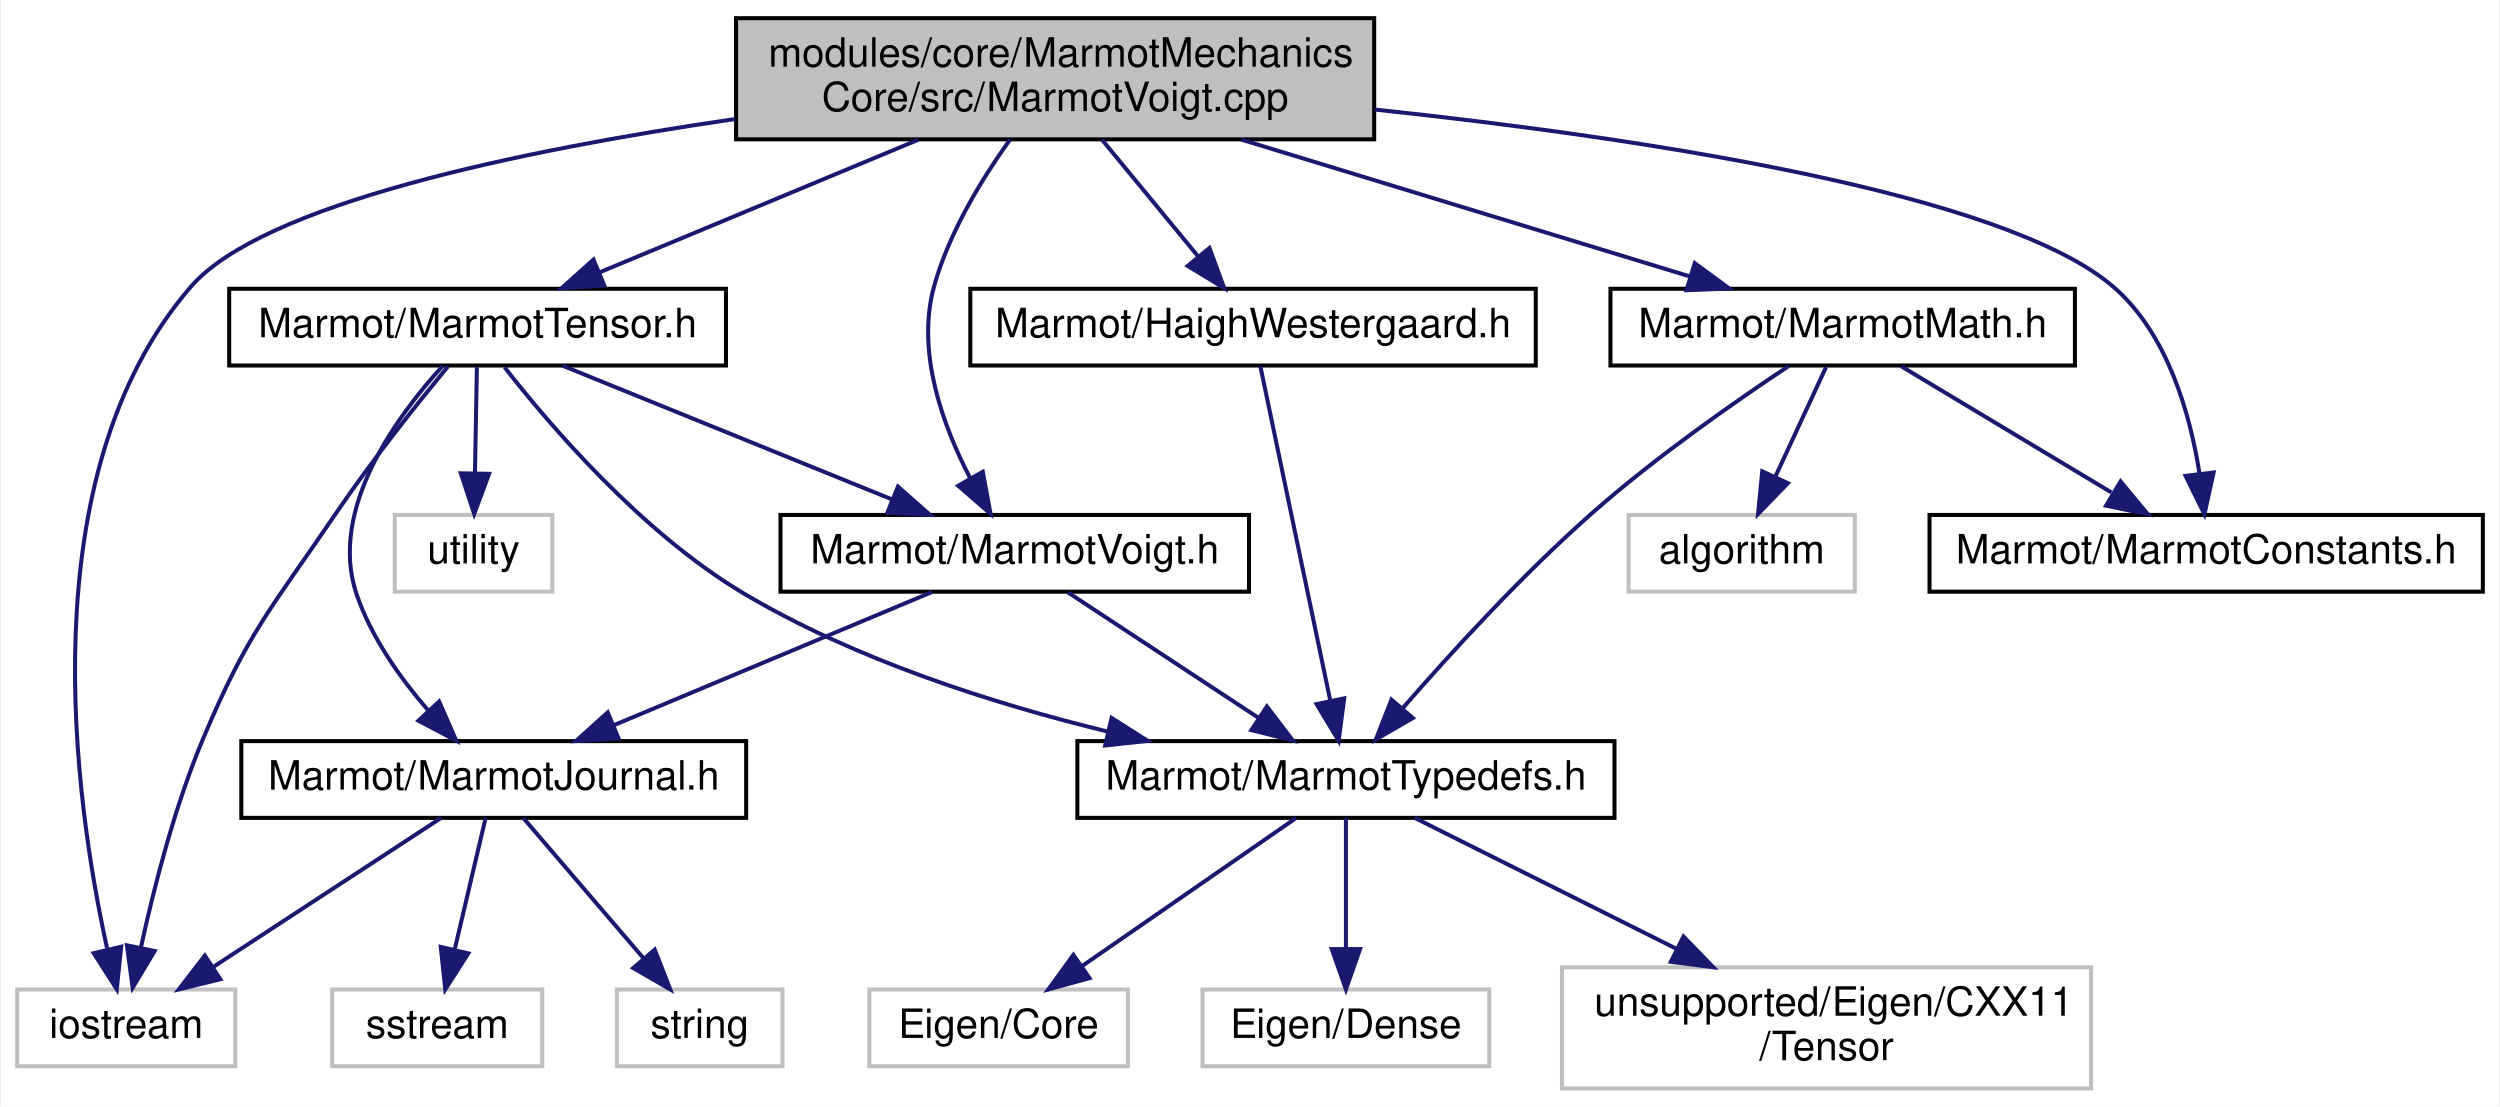
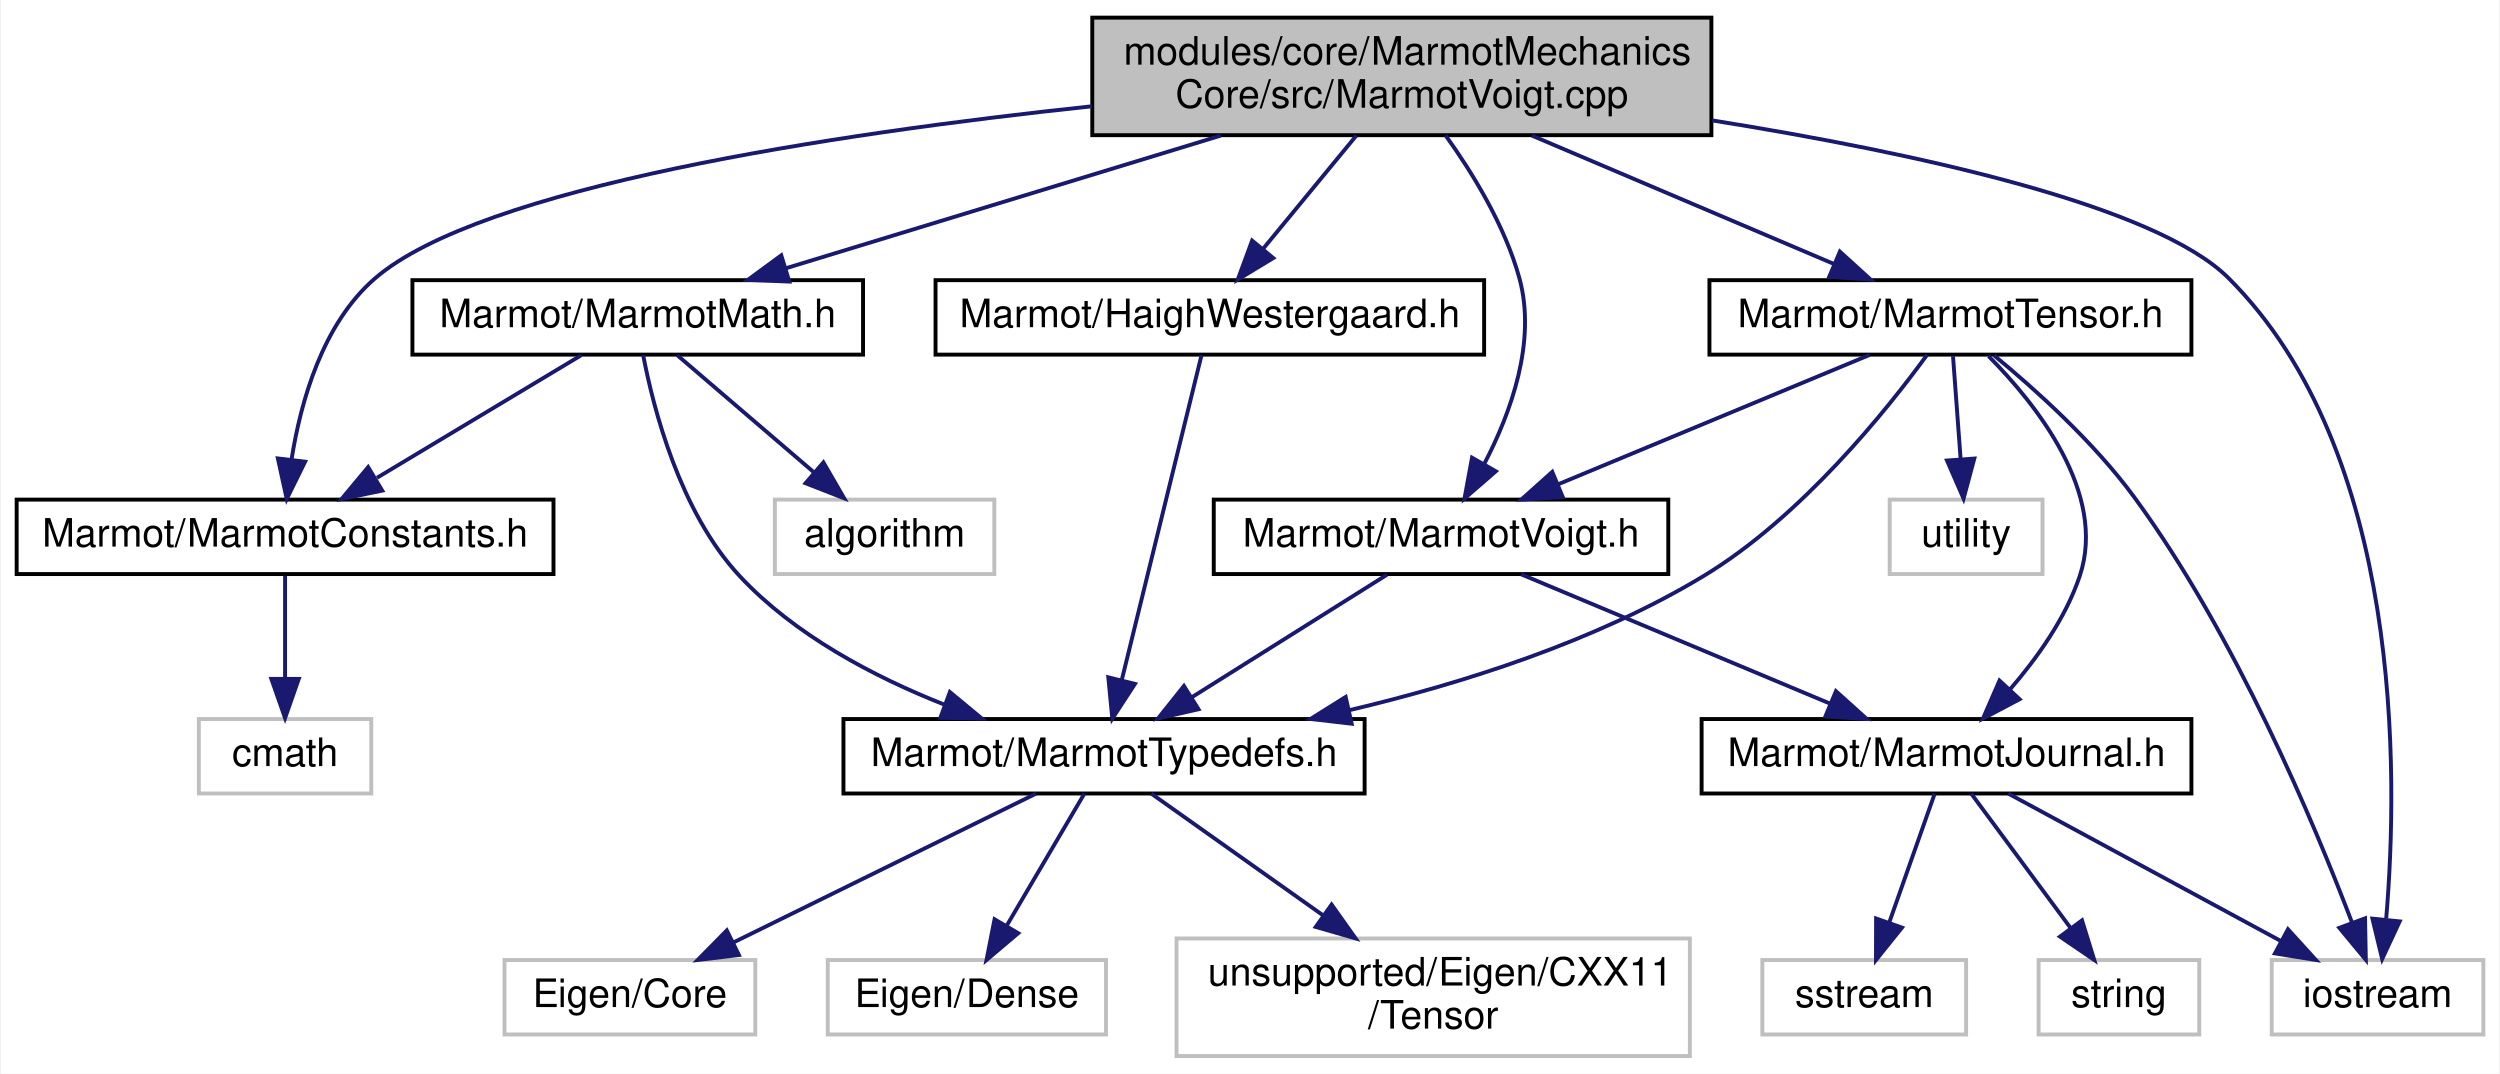
- <svg xmlns="http://www.w3.org/2000/svg" xmlns:xlink="http://www.w3.org/1999/xlink" width="619pt" height="274pt" viewBox="0.00 0.00 618.50 274.00">
+ <svg xmlns="http://www.w3.org/2000/svg" xmlns:xlink="http://www.w3.org/1999/xlink" width="638pt" height="274pt" viewBox="0.00 0.00 637.50 274.00">
  <g id="graph0" class="graph" transform="scale(1 1) rotate(0) translate(4 270)">
-     <polygon fill="white" stroke="transparent" points="-4,4 -4,-270 614.5,-270 614.5,4 -4,4" />
+     <polygon fill="white" stroke="transparent" points="-4,4 -4,-270 633.5,-270 633.5,4 -4,4" />
    <g id="node1" class="node">
      <g id="a_node1">
        <a xlink:title=" ">
-           <polygon fill="#bfbfbf" stroke="black" points="178,-235.5 178,-265.5 336,-265.5 336,-235.5 178,-235.5" />
-           <text text-anchor="start" x="186" y="-253.5" font-family="Helvetica,sans-Serif" font-size="10.00">modules/core/MarmotMechanics</text>
-           <text text-anchor="middle" x="257" y="-242.5" font-family="Helvetica,sans-Serif" font-size="10.00">Core/src/MarmotVoigt.cpp</text>
+           <polygon fill="#bfbfbf" stroke="black" points="274.5,-235.5 274.5,-265.5 432.5,-265.5 432.5,-235.5 274.5,-235.5" />
+           <text text-anchor="start" x="282.5" y="-253.5" font-family="Helvetica,sans-Serif" font-size="10.00">modules/core/MarmotMechanics</text>
+           <text text-anchor="middle" x="353.5" y="-242.5" font-family="Helvetica,sans-Serif" font-size="10.00">Core/src/MarmotVoigt.cpp</text>
        </a>
      </g>
    </g>
    <g id="node2" class="node">
      <g id="a_node2">
+         <a xlink:href="HaighWestergaard_8h.html" target="_top" xlink:title=" ">
+           <polygon fill="white" stroke="black" points="234.5,-179.5 234.5,-198.5 374.5,-198.5 374.5,-179.5 234.5,-179.5" />
+           <text text-anchor="middle" x="304.5" y="-186.5" font-family="Helvetica,sans-Serif" font-size="10.00">Marmot/HaighWestergaard.h</text>
+         </a>
+       </g>
+     </g>
+     <g id="edge1" class="edge">
+       <path fill="none" stroke="midnightblue" d="M341.89,-235.4C334.77,-226.75 325.62,-215.64 318.15,-206.58" />
+       <polygon fill="midnightblue" stroke="midnightblue" points="320.69,-204.15 311.63,-198.66 315.29,-208.6 320.69,-204.15" />
+     </g>
+     <g id="node7" class="node">
+       <g id="a_node7">
+         <a xlink:href="MarmotConstants_8h.html" target="_top" xlink:title=" ">
+           <polygon fill="white" stroke="black" points="0,-123.5 0,-142.5 137,-142.5 137,-123.5 0,-123.5" />
+           <text text-anchor="middle" x="68.5" y="-130.5" font-family="Helvetica,sans-Serif" font-size="10.00">Marmot/MarmotConstants.h</text>
+         </a>
+       </g>
+     </g>
+     <g id="edge6" class="edge">
+       <path fill="none" stroke="midnightblue" d="M274.42,-242.88C207.57,-235.77 118.49,-222.23 91.5,-199 78.05,-187.43 72.47,-167.47 70.15,-152.71" />
+       <polygon fill="midnightblue" stroke="midnightblue" points="73.61,-152.17 68.93,-142.66 66.66,-153.01 73.61,-152.17" />
+     </g>
+     <g id="node9" class="node">
+       <g id="a_node9">
+         <a xlink:href="MarmotMath_8h.html" target="_top" xlink:title=" ">
+           <polygon fill="white" stroke="black" points="101,-179.5 101,-198.5 216,-198.5 216,-179.5 101,-179.5" />
+           <text text-anchor="middle" x="158.5" y="-186.5" font-family="Helvetica,sans-Serif" font-size="10.00">Marmot/MarmotMath.h</text>
+         </a>
+       </g>
+     </g>
+     <g id="edge8" class="edge">
+       <path fill="none" stroke="midnightblue" d="M307.29,-235.4C273.45,-225.07 228.08,-211.23 196.37,-201.56" />
+       <polygon fill="midnightblue" stroke="midnightblue" points="197.18,-198.14 186.59,-198.57 195.13,-204.84 197.18,-198.14" />
+     </g>
+     <g id="node11" class="node">
+       <g id="a_node11">
+         <a xlink:href="MarmotTensor_8h.html" target="_top" xlink:title=" ">
+           <polygon fill="white" stroke="black" points="432,-179.5 432,-198.5 555,-198.5 555,-179.5 432,-179.5" />
+           <text text-anchor="middle" x="493.5" y="-186.5" font-family="Helvetica,sans-Serif" font-size="10.00">Marmot/MarmotTensor.h</text>
+         </a>
+       </g>
+     </g>
+     <g id="edge12" class="edge">
+       <path fill="none" stroke="midnightblue" d="M386.68,-235.4C410.06,-225.46 441.11,-212.26 463.71,-202.66" />
+       <polygon fill="midnightblue" stroke="midnightblue" points="465.29,-205.79 473.13,-198.66 462.56,-199.35 465.29,-205.79" />
+     </g>
+     <g id="node13" class="node">
+       <g id="a_node13">
+         <a xlink:title=" ">
+           <polygon fill="white" stroke="#bfbfbf" points="575.5,-6 575.5,-25 629.5,-25 629.5,-6 575.5,-6" />
+           <text text-anchor="middle" x="602.5" y="-13" font-family="Helvetica,sans-Serif" font-size="10.00">iostream</text>
+         </a>
+       </g>
+     </g>
+     <g id="edge24" class="edge">
+       <path fill="none" stroke="midnightblue" d="M432.71,-239.27C484.49,-230.99 545.84,-217.63 564.5,-199 608.93,-154.64 607.84,-72.7 604.71,-35.62" />
+       <polygon fill="midnightblue" stroke="midnightblue" points="608.15,-34.86 603.68,-25.26 601.19,-35.56 608.15,-34.86" />
+     </g>
+     <g id="node16" class="node">
+       <g id="a_node16">
        <a xlink:href="MarmotVoigt_8h.html" target="_top" xlink:title=" ">
-           <polygon fill="white" stroke="black" points="189,-123.5 189,-142.5 305,-142.5 305,-123.5 189,-123.5" />
-           <text text-anchor="middle" x="247" y="-130.5" font-family="Helvetica,sans-Serif" font-size="10.00">Marmot/MarmotVoigt.h</text>
-         </a>
-       </g>
-     </g>
-     <g id="edge1" class="edge">
-       <path fill="none" stroke="midnightblue" d="M245.83,-235.43C238.91,-225.79 230.67,-212.37 227,-199 222.56,-182.85 229.18,-164.64 235.97,-151.61" />
-       <polygon fill="midnightblue" stroke="midnightblue" points="239.09,-153.2 241.01,-142.78 233.01,-149.73 239.09,-153.2" />
+           <polygon fill="white" stroke="black" points="305.5,-123.5 305.5,-142.5 421.5,-142.5 421.5,-123.5 305.5,-123.5" />
+           <text text-anchor="middle" x="363.5" y="-130.5" font-family="Helvetica,sans-Serif" font-size="10.00">Marmot/MarmotVoigt.h</text>
+         </a>
+       </g>
+     </g>
+     <g id="edge23" class="edge">
+       <path fill="none" stroke="midnightblue" d="M364.67,-235.43C371.59,-225.79 379.83,-212.37 383.5,-199 387.94,-182.85 381.32,-164.64 374.53,-151.61" />
+       <polygon fill="midnightblue" stroke="midnightblue" points="377.49,-149.73 369.49,-142.78 371.41,-153.2 377.49,-149.73" />
+     </g>
+     <g id="node3" class="node">
+       <g id="a_node3">
+         <a xlink:href="MarmotTypedefs_8h.html" target="_top" xlink:title=" ">
+           <polygon fill="white" stroke="black" points="211,-67.5 211,-86.5 344,-86.5 344,-67.5 211,-67.5" />
+           <text text-anchor="middle" x="277.5" y="-74.5" font-family="Helvetica,sans-Serif" font-size="10.00">Marmot/MarmotTypedefs.h</text>
+         </a>
+       </g>
+     </g>
+     <g id="edge2" class="edge">
+       <path fill="none" stroke="midnightblue" d="M302.38,-179.37C298.02,-161.62 287.97,-120.67 282.06,-96.6" />
+       <polygon fill="midnightblue" stroke="midnightblue" points="285.39,-95.47 279.61,-86.59 278.59,-97.14 285.39,-95.47" />
    </g>
    <g id="node4" class="node">
      <g id="a_node4">
        <a xlink:title=" ">
-           <polygon fill="white" stroke="#bfbfbf" points="0,-6 0,-25 54,-25 54,-6 0,-6" />
-           <text text-anchor="middle" x="27" y="-13" font-family="Helvetica,sans-Serif" font-size="10.00">iostream</text>
-         </a>
-       </g>
-     </g>
-     <g id="edge23" class="edge">
-       <path fill="none" stroke="midnightblue" d="M177.75,-240.53C124.41,-232.75 60.7,-219.46 43,-199 2.63,-152.34 14.26,-71.59 22.26,-35.22" />
-       <polygon fill="midnightblue" stroke="midnightblue" points="25.76,-35.6 24.66,-25.06 18.95,-33.99 25.76,-35.6" />
-     </g>
-     <g id="node11" class="node">
-       <g id="a_node11">
-         <a xlink:href="HaighWestergaard_8h.html" target="_top" xlink:title=" ">
-           <polygon fill="white" stroke="black" points="236,-179.5 236,-198.5 376,-198.5 376,-179.5 236,-179.5" />
-           <text text-anchor="middle" x="306" y="-186.5" font-family="Helvetica,sans-Serif" font-size="10.00">Marmot/HaighWestergaard.h</text>
-         </a>
-       </g>
+           <polygon fill="white" stroke="#bfbfbf" points="124.5,-6 124.5,-25 188.5,-25 188.5,-6 124.5,-6" />
+           <text text-anchor="middle" x="156.5" y="-13" font-family="Helvetica,sans-Serif" font-size="10.00">Eigen/Core</text>
+         </a>
+       </g>
+     </g>
+     <g id="edge3" class="edge">
+       <path fill="none" stroke="midnightblue" d="M260.16,-67.48C239.95,-57.53 206.31,-40.99 182.86,-29.46" />
+       <polygon fill="midnightblue" stroke="midnightblue" points="184.32,-26.28 173.8,-25.01 181.23,-32.56 184.32,-26.28" />
+     </g>
+     <g id="node5" class="node">
+       <g id="a_node5">
+         <a xlink:title=" ">
+           <polygon fill="white" stroke="#bfbfbf" points="207,-6 207,-25 278,-25 278,-6 207,-6" />
+           <text text-anchor="middle" x="242.5" y="-13" font-family="Helvetica,sans-Serif" font-size="10.00">Eigen/Dense</text>
+         </a>
+       </g>
+     </g>
+     <g id="edge4" class="edge">
+       <path fill="none" stroke="midnightblue" d="M272.49,-67.48C267.34,-58.73 259.19,-44.87 252.68,-33.81" />
+       <polygon fill="midnightblue" stroke="midnightblue" points="255.59,-31.85 247.51,-25.01 249.56,-35.4 255.59,-31.85" />
+     </g>
+     <g id="node6" class="node">
+       <g id="a_node6">
+         <a xlink:title=" ">
+           <polygon fill="white" stroke="#bfbfbf" points="296,-0.5 296,-30.5 427,-30.5 427,-0.5 296,-0.5" />
+           <text text-anchor="start" x="304" y="-18.5" font-family="Helvetica,sans-Serif" font-size="10.00">unsupported/Eigen/CXX11</text>
+           <text text-anchor="middle" x="361.5" y="-7.5" font-family="Helvetica,sans-Serif" font-size="10.00">/Tensor</text>
+         </a>
+       </g>
+     </g>
+     <g id="edge5" class="edge">
+       <path fill="none" stroke="midnightblue" d="M289.54,-67.48C300.91,-59.42 318.41,-47.02 333.3,-36.47" />
+       <polygon fill="midnightblue" stroke="midnightblue" points="335.57,-39.16 341.7,-30.52 331.52,-33.45 335.57,-39.16" />
+     </g>
+     <g id="node8" class="node">
+       <g id="a_node8">
+         <a xlink:title=" ">
+           <polygon fill="white" stroke="#bfbfbf" points="46.5,-67.5 46.5,-86.5 90.5,-86.5 90.5,-67.5 46.5,-67.5" />
+           <text text-anchor="middle" x="68.5" y="-74.5" font-family="Helvetica,sans-Serif" font-size="10.00">cmath</text>
+         </a>
+       </g>
+     </g>
+     <g id="edge7" class="edge">
+       <path fill="none" stroke="midnightblue" d="M68.5,-123.08C68.5,-116.01 68.5,-105.86 68.5,-96.99" />
+       <polygon fill="midnightblue" stroke="midnightblue" points="72,-96.75 68.5,-86.75 65,-96.75 72,-96.75" />
    </g>
    <g id="edge10" class="edge">
-       <path fill="none" stroke="midnightblue" d="M268.61,-235.4C275.73,-226.75 284.88,-215.64 292.35,-206.58" />
-       <polygon fill="midnightblue" stroke="midnightblue" points="295.21,-208.6 298.87,-198.66 289.81,-204.15 295.21,-208.6" />
+       <path fill="none" stroke="midnightblue" d="M159.89,-179.35C162.49,-165.78 169.25,-139.36 184.5,-123 198.53,-107.94 218.67,-97.34 236.62,-90.23" />
+       <polygon fill="midnightblue" stroke="midnightblue" points="238.16,-93.39 246.32,-86.63 235.73,-86.83 238.16,-93.39" />
+     </g>
+     <g id="edge9" class="edge">
+       <path fill="none" stroke="midnightblue" d="M144.04,-179.32C130,-170.9 108.45,-157.97 91.96,-148.07" />
+       <polygon fill="midnightblue" stroke="midnightblue" points="93.3,-144.8 82.92,-142.65 89.7,-150.8 93.3,-144.8" />
+     </g>
+     <g id="node10" class="node">
+       <g id="a_node10">
+         <a xlink:title=" ">
+           <polygon fill="white" stroke="#bfbfbf" points="193.5,-123.5 193.5,-142.5 249.5,-142.5 249.5,-123.5 193.5,-123.5" />
+           <text text-anchor="middle" x="221.5" y="-130.5" font-family="Helvetica,sans-Serif" font-size="10.00">algorithm</text>
+         </a>
+       </g>
+     </g>
+     <g id="edge11" class="edge">
+       <path fill="none" stroke="midnightblue" d="M168.62,-179.32C178.03,-171.26 192.24,-159.08 203.57,-149.37" />
+       <polygon fill="midnightblue" stroke="midnightblue" points="205.88,-152 211.19,-142.83 201.32,-146.68 205.88,-152" />
+     </g>
+     <g id="edge17" class="edge">
+       <path fill="none" stroke="midnightblue" d="M487.56,-179.47C477.44,-165.58 455.52,-138.12 430.5,-123 403.05,-106.41 369.11,-95.62 340.18,-88.78" />
+       <polygon fill="midnightblue" stroke="midnightblue" points="340.7,-85.31 330.18,-86.52 339.16,-92.14 340.7,-85.31" />
    </g>
    <g id="node12" class="node">
      <g id="a_node12">
-         <a xlink:href="MarmotConstants_8h.html" target="_top" xlink:title=" ">
-           <polygon fill="white" stroke="black" points="473.5,-123.5 473.5,-142.5 610.5,-142.5 610.5,-123.5 473.5,-123.5" />
-           <text text-anchor="middle" x="542" y="-130.5" font-family="Helvetica,sans-Serif" font-size="10.00">Marmot/MarmotConstants.h</text>
-         </a>
-       </g>
-     </g>
-     <g id="edge12" class="edge">
-       <path fill="none" stroke="midnightblue" d="M336.08,-242.88C402.93,-235.77 492.01,-222.23 519,-199 532.45,-187.43 538.03,-167.47 540.35,-152.71" />
-       <polygon fill="midnightblue" stroke="midnightblue" points="543.84,-153.01 541.57,-142.66 536.89,-152.17 543.84,-153.01" />
-     </g>
-     <g id="node13" class="node">
-       <g id="a_node13">
-         <a xlink:href="MarmotMath_8h.html" target="_top" xlink:title=" ">
-           <polygon fill="white" stroke="black" points="394.5,-179.5 394.5,-198.5 509.5,-198.5 509.5,-179.5 394.5,-179.5" />
-           <text text-anchor="middle" x="452" y="-186.5" font-family="Helvetica,sans-Serif" font-size="10.00">Marmot/MarmotMath.h</text>
+         <a xlink:href="MarmotJournal_8h.html" target="_top" xlink:title=" ">
+           <polygon fill="white" stroke="black" points="430,-67.5 430,-86.5 555,-86.5 555,-67.5 430,-67.5" />
+           <text text-anchor="middle" x="492.5" y="-74.5" font-family="Helvetica,sans-Serif" font-size="10.00">Marmot/MarmotJournal.h</text>
        </a>
      </g>
    </g>
    <g id="edge13" class="edge">
-       <path fill="none" stroke="midnightblue" d="M303.21,-235.4C337.05,-225.07 382.42,-211.23 414.13,-201.56" />
-       <polygon fill="midnightblue" stroke="midnightblue" points="415.37,-204.84 423.91,-198.57 413.32,-198.14 415.37,-204.84" />
+       <path fill="none" stroke="midnightblue" d="M503.23,-179.11C515.33,-166.92 533.58,-144.12 526.5,-123 522.9,-112.25 515.6,-102.02 508.68,-94.04" />
+       <polygon fill="midnightblue" stroke="midnightblue" points="511.15,-91.56 501.79,-86.61 506.02,-96.32 511.15,-91.56" />
+     </g>
+     <g id="edge21" class="edge">
+       <path fill="none" stroke="midnightblue" d="M504.65,-179.28C514.92,-170.82 530.1,-157.23 540.5,-143 566.27,-107.76 586.25,-60.16 595.98,-34.57" />
+       <polygon fill="midnightblue" stroke="midnightblue" points="599.31,-35.65 599.51,-25.05 592.75,-33.21 599.31,-35.65" />
+     </g>
+     <g id="edge18" class="edge">
+       <path fill="none" stroke="midnightblue" d="M472.9,-179.44C451.51,-170.56 417.82,-156.56 393.48,-146.45" />
+       <polygon fill="midnightblue" stroke="midnightblue" points="394.58,-143.12 384,-142.52 391.89,-149.58 394.58,-143.12" />
+     </g>
+     <g id="node17" class="node">
+       <g id="a_node17">
+         <a xlink:title=" ">
+           <polygon fill="white" stroke="#bfbfbf" points="478,-123.5 478,-142.5 517,-142.5 517,-123.5 478,-123.5" />
+           <text text-anchor="middle" x="497.5" y="-130.5" font-family="Helvetica,sans-Serif" font-size="10.00">utility</text>
+         </a>
+       </g>
+     </g>
+     <g id="edge22" class="edge">
+       <path fill="none" stroke="midnightblue" d="M494.16,-179.08C494.68,-172.01 495.44,-161.86 496.09,-152.99" />
+       <polygon fill="midnightblue" stroke="midnightblue" points="499.6,-152.98 496.85,-142.75 492.62,-152.47 499.6,-152.98" />
+     </g>
+     <g id="edge14" class="edge">
+       <path fill="none" stroke="midnightblue" d="M508.26,-67.48C526.48,-57.62 556.67,-41.29 577.97,-29.77" />
+       <polygon fill="midnightblue" stroke="midnightblue" points="579.64,-32.85 586.77,-25.01 576.31,-26.69 579.64,-32.85" />
+     </g>
+     <g id="node14" class="node">
+       <g id="a_node14">
+         <a xlink:title=" ">
+           <polygon fill="white" stroke="#bfbfbf" points="445.5,-6 445.5,-25 497.5,-25 497.5,-6 445.5,-6" />
+           <text text-anchor="middle" x="471.5" y="-13" font-family="Helvetica,sans-Serif" font-size="10.00">sstream</text>
+         </a>
+       </g>
+     </g>
+     <g id="edge15" class="edge">
+       <path fill="none" stroke="midnightblue" d="M489.49,-67.48C486.47,-58.9 481.71,-45.43 477.85,-34.48" />
+       <polygon fill="midnightblue" stroke="midnightblue" points="481.13,-33.27 474.5,-25.01 474.53,-35.6 481.13,-33.27" />
    </g>
    <g id="node15" class="node">
      <g id="a_node15">
-         <a xlink:href="MarmotTensor_8h.html" target="_top" xlink:title=" ">
-           <polygon fill="white" stroke="black" points="52.5,-179.5 52.5,-198.5 175.5,-198.5 175.5,-179.5 52.5,-179.5" />
-           <text text-anchor="middle" x="114" y="-186.5" font-family="Helvetica,sans-Serif" font-size="10.00">Marmot/MarmotTensor.h</text>
-         </a>
-       </g>
-     </g>
-     <g id="edge17" class="edge">
-       <path fill="none" stroke="midnightblue" d="M223.11,-235.4C199.12,-225.42 167.23,-212.15 144.12,-202.53" />
-       <polygon fill="midnightblue" stroke="midnightblue" points="145.39,-199.27 134.81,-198.66 142.7,-205.73 145.39,-199.27" />
-     </g>
-     <g id="node3" class="node">
-       <g id="a_node3">
-         <a xlink:href="MarmotJournal_8h.html" target="_top" xlink:title=" ">
-           <polygon fill="white" stroke="black" points="55.5,-67.5 55.5,-86.5 180.5,-86.5 180.5,-67.5 55.5,-67.5" />
-           <text text-anchor="middle" x="118" y="-74.5" font-family="Helvetica,sans-Serif" font-size="10.00">Marmot/MarmotJournal.h</text>
-         </a>
-       </g>
-     </g>
-     <g id="edge2" class="edge">
-       <path fill="none" stroke="midnightblue" d="M226.56,-123.44C205.33,-114.56 171.9,-100.56 147.75,-90.45" />
-       <polygon fill="midnightblue" stroke="midnightblue" points="148.92,-87.15 138.34,-86.52 146.22,-93.61 148.92,-87.15" />
-     </g>
-     <g id="node7" class="node">
-       <g id="a_node7">
-         <a xlink:href="MarmotTypedefs_8h.html" target="_top" xlink:title=" ">
-           <polygon fill="white" stroke="black" points="262.5,-67.5 262.5,-86.5 395.5,-86.5 395.5,-67.5 262.5,-67.5" />
-           <text text-anchor="middle" x="329" y="-74.5" font-family="Helvetica,sans-Serif" font-size="10.00">Marmot/MarmotTypedefs.h</text>
-         </a>
-       </g>
-     </g>
-     <g id="edge6" class="edge">
-       <path fill="none" stroke="midnightblue" d="M260.17,-123.32C272.85,-114.98 292.23,-102.21 307.21,-92.35" />
-       <polygon fill="midnightblue" stroke="midnightblue" points="309.43,-95.08 315.86,-86.65 305.58,-89.23 309.43,-95.08" />
-     </g>
-     <g id="edge3" class="edge">
-       <path fill="none" stroke="midnightblue" d="M104.96,-67.48C90.23,-57.84 66.03,-42.02 48.49,-30.55" />
-       <polygon fill="midnightblue" stroke="midnightblue" points="50.3,-27.55 40.01,-25.01 46.47,-33.41 50.3,-27.55" />
-     </g>
-     <g id="node5" class="node">
-       <g id="a_node5">
-         <a xlink:title=" ">
-           <polygon fill="white" stroke="#bfbfbf" points="78,-6 78,-25 130,-25 130,-6 78,-6" />
-           <text text-anchor="middle" x="104" y="-13" font-family="Helvetica,sans-Serif" font-size="10.00">sstream</text>
-         </a>
-       </g>
-     </g>
-     <g id="edge4" class="edge">
-       <path fill="none" stroke="midnightblue" d="M115.99,-67.48C114,-58.99 110.87,-45.7 108.31,-34.82" />
-       <polygon fill="midnightblue" stroke="midnightblue" points="111.7,-33.94 106,-25.01 104.89,-35.54 111.7,-33.94" />
-     </g>
-     <g id="node6" class="node">
-       <g id="a_node6">
-         <a xlink:title=" ">
-           <polygon fill="white" stroke="#bfbfbf" points="148.5,-6 148.5,-25 189.5,-25 189.5,-6 148.5,-6" />
-           <text text-anchor="middle" x="169" y="-13" font-family="Helvetica,sans-Serif" font-size="10.00">string</text>
-         </a>
-       </g>
-     </g>
-     <g id="edge5" class="edge">
-       <path fill="none" stroke="midnightblue" d="M125.31,-67.48C133.03,-58.46 145.41,-44.02 155.02,-32.81" />
-       <polygon fill="midnightblue" stroke="midnightblue" points="157.86,-34.88 161.71,-25.01 152.54,-30.32 157.86,-34.88" />
-     </g>
-     <g id="node8" class="node">
-       <g id="a_node8">
-         <a xlink:title=" ">
-           <polygon fill="white" stroke="#bfbfbf" points="211,-6 211,-25 275,-25 275,-6 211,-6" />
-           <text text-anchor="middle" x="243" y="-13" font-family="Helvetica,sans-Serif" font-size="10.00">Eigen/Core</text>
-         </a>
-       </g>
-     </g>
-     <g id="edge7" class="edge">
-       <path fill="none" stroke="midnightblue" d="M316.68,-67.48C302.88,-57.93 280.3,-42.31 263.77,-30.87" />
-       <polygon fill="midnightblue" stroke="midnightblue" points="265.51,-27.82 255.3,-25.01 261.53,-33.58 265.51,-27.82" />
-     </g>
-     <g id="node9" class="node">
-       <g id="a_node9">
-         <a xlink:title=" ">
-           <polygon fill="white" stroke="#bfbfbf" points="293.5,-6 293.5,-25 364.5,-25 364.5,-6 293.5,-6" />
-           <text text-anchor="middle" x="329" y="-13" font-family="Helvetica,sans-Serif" font-size="10.00">Eigen/Dense</text>
-         </a>
-       </g>
-     </g>
-     <g id="edge8" class="edge">
-       <path fill="none" stroke="midnightblue" d="M329,-67.48C329,-59.08 329,-45.98 329,-35.16" />
-       <polygon fill="midnightblue" stroke="midnightblue" points="332.5,-35.01 329,-25.01 325.5,-35.01 332.5,-35.01" />
-     </g>
-     <g id="node10" class="node">
-       <g id="a_node10">
-         <a xlink:title=" ">
-           <polygon fill="white" stroke="#bfbfbf" points="382.5,-0.5 382.5,-30.5 513.5,-30.5 513.5,-0.5 382.5,-0.5" />
-           <text text-anchor="start" x="390.5" y="-18.5" font-family="Helvetica,sans-Serif" font-size="10.00">unsupported/Eigen/CXX11</text>
-           <text text-anchor="middle" x="448" y="-7.5" font-family="Helvetica,sans-Serif" font-size="10.00">/Tensor</text>
-         </a>
-       </g>
-     </g>
-     <g id="edge9" class="edge">
-       <path fill="none" stroke="midnightblue" d="M346.05,-67.48C362.92,-59.04 389.29,-45.86 410.98,-35.01" />
-       <polygon fill="midnightblue" stroke="midnightblue" points="412.58,-38.13 419.95,-30.52 409.44,-31.86 412.58,-38.13" />
-     </g>
-     <g id="edge11" class="edge">
-       <path fill="none" stroke="midnightblue" d="M307.8,-179.37C311.52,-161.62 320.08,-120.67 325.11,-96.6" />
-       <polygon fill="midnightblue" stroke="midnightblue" points="328.58,-97.1 327.2,-86.59 321.73,-95.66 328.58,-97.1" />
-     </g>
-     <g id="edge15" class="edge">
-       <path fill="none" stroke="midnightblue" d="M438.63,-179.37C425.69,-170.78 405.76,-156.9 390,-143 372.69,-127.75 354.86,-108.22 342.98,-94.57" />
-       <polygon fill="midnightblue" stroke="midnightblue" points="345.58,-92.22 336.41,-86.91 340.27,-96.78 345.58,-92.22" />
-     </g>
-     <g id="edge14" class="edge">
-       <path fill="none" stroke="midnightblue" d="M466.46,-179.32C480.5,-170.9 502.05,-157.97 518.54,-148.07" />
-       <polygon fill="midnightblue" stroke="midnightblue" points="520.8,-150.8 527.58,-142.65 517.2,-144.8 520.8,-150.8" />
-     </g>
-     <g id="node14" class="node">
-       <g id="a_node14">
-         <a xlink:title=" ">
-           <polygon fill="white" stroke="#bfbfbf" points="399,-123.5 399,-142.5 455,-142.5 455,-123.5 399,-123.5" />
-           <text text-anchor="middle" x="427" y="-130.5" font-family="Helvetica,sans-Serif" font-size="10.00">algorithm</text>
+         <a xlink:title=" ">
+           <polygon fill="white" stroke="#bfbfbf" points="516,-6 516,-25 557,-25 557,-6 516,-6" />
+           <text text-anchor="middle" x="536.5" y="-13" font-family="Helvetica,sans-Serif" font-size="10.00">string</text>
        </a>
      </g>
    </g>
    <g id="edge16" class="edge">
-       <path fill="none" stroke="midnightblue" d="M447.87,-179.08C444.49,-171.77 439.58,-161.18 435.38,-152.1" />
-       <polygon fill="midnightblue" stroke="midnightblue" points="438.43,-150.36 431.05,-142.75 432.08,-153.3 438.43,-150.36" />
+       <path fill="none" stroke="midnightblue" d="M498.8,-67.48C505.4,-58.55 515.94,-44.31 524.19,-33.14" />
+       <polygon fill="midnightblue" stroke="midnightblue" points="527.08,-35.13 530.21,-25.01 521.45,-30.97 527.08,-35.13" />
    </g>
    <g id="edge20" class="edge">
-       <path fill="none" stroke="midnightblue" d="M135.07,-179.44C157.06,-170.52 191.73,-156.44 216.66,-146.32" />
-       <polygon fill="midnightblue" stroke="midnightblue" points="218.08,-149.52 226.02,-142.52 215.44,-143.04 218.08,-149.52" />
-     </g>
-     <g id="edge18" class="edge">
-       <path fill="none" stroke="midnightblue" d="M105.38,-179.42C94.22,-167.21 76.97,-143.98 84,-123 87.6,-112.25 94.9,-102.02 101.82,-94.04" />
-       <polygon fill="midnightblue" stroke="midnightblue" points="104.48,-96.32 108.71,-86.61 99.35,-91.56 104.48,-96.32" />
-     </g>
-     <g id="edge21" class="edge">
-       <path fill="none" stroke="midnightblue" d="M106.68,-179.29C99.35,-170.4 87.9,-156.1 79,-143 62.77,-119.1 57.19,-113.63 46,-87 38.95,-70.22 33.83,-50.08 30.69,-35.63" />
-       <polygon fill="midnightblue" stroke="midnightblue" points="34.04,-34.53 28.6,-25.44 27.18,-35.93 34.04,-34.53" />
+       <path fill="none" stroke="midnightblue" d="M349.68,-123.32C336.27,-114.9 315.68,-101.97 299.91,-92.07" />
+       <polygon fill="midnightblue" stroke="midnightblue" points="301.61,-89.01 291.28,-86.65 297.89,-94.94 301.61,-89.01" />
    </g>
    <g id="edge19" class="edge">
-       <path fill="none" stroke="midnightblue" d="M120.69,-179.05C131.59,-165.07 154.55,-138.1 180,-123 207.54,-106.66 241.52,-95.8 270.07,-88.85" />
-       <polygon fill="midnightblue" stroke="midnightblue" points="270.98,-92.24 279.93,-86.56 269.39,-85.42 270.98,-92.24" />
-     </g>
-     <g id="node16" class="node">
-       <g id="a_node16">
-         <a xlink:title=" ">
-           <polygon fill="white" stroke="#bfbfbf" points="93.5,-123.5 93.5,-142.5 132.5,-142.5 132.5,-123.5 93.5,-123.5" />
-           <text text-anchor="middle" x="113" y="-130.5" font-family="Helvetica,sans-Serif" font-size="10.00">utility</text>
-         </a>
-       </g>
-     </g>
-     <g id="edge22" class="edge">
-       <path fill="none" stroke="midnightblue" d="M113.83,-179.08C113.7,-172.01 113.52,-161.86 113.35,-152.99" />
-       <polygon fill="midnightblue" stroke="midnightblue" points="116.85,-152.68 113.16,-142.75 109.85,-152.81 116.85,-152.68" />
+       <path fill="none" stroke="midnightblue" d="M383.94,-123.44C405.17,-114.56 438.6,-100.56 462.75,-90.45" />
+       <polygon fill="midnightblue" stroke="midnightblue" points="464.28,-93.61 472.16,-86.52 461.58,-87.15 464.28,-93.61" />
    </g>
  </g>
</svg>
